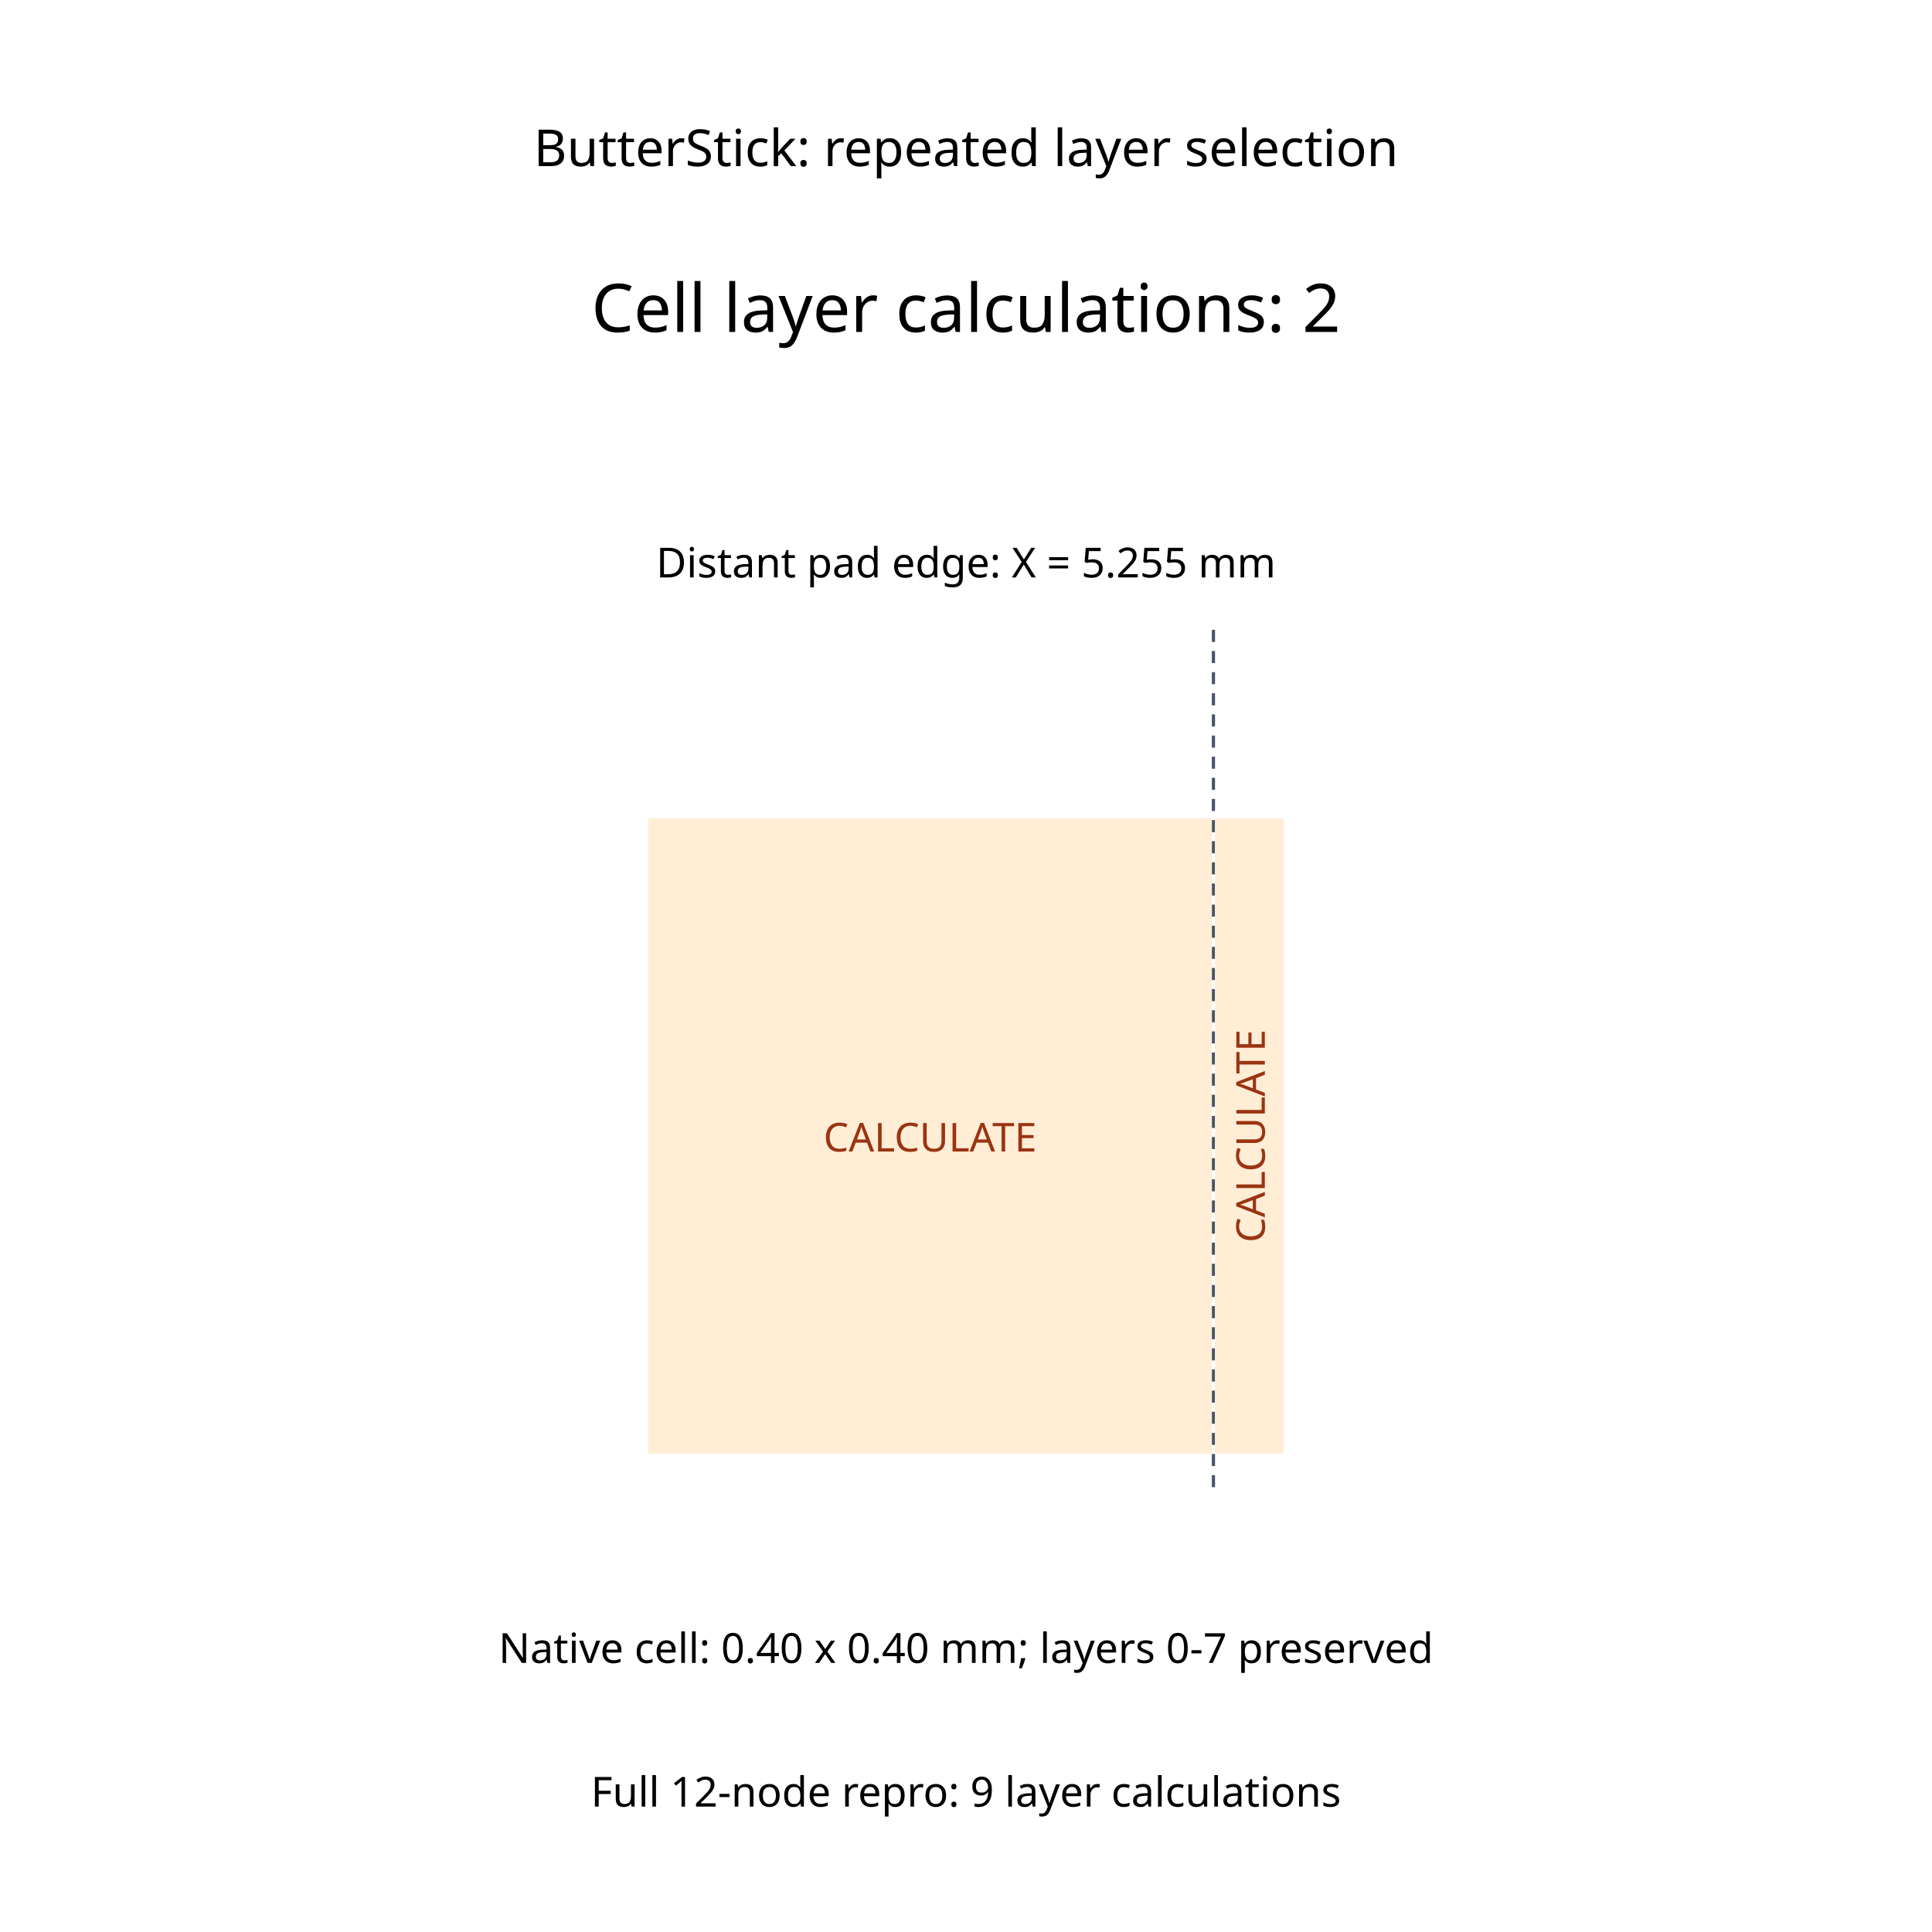
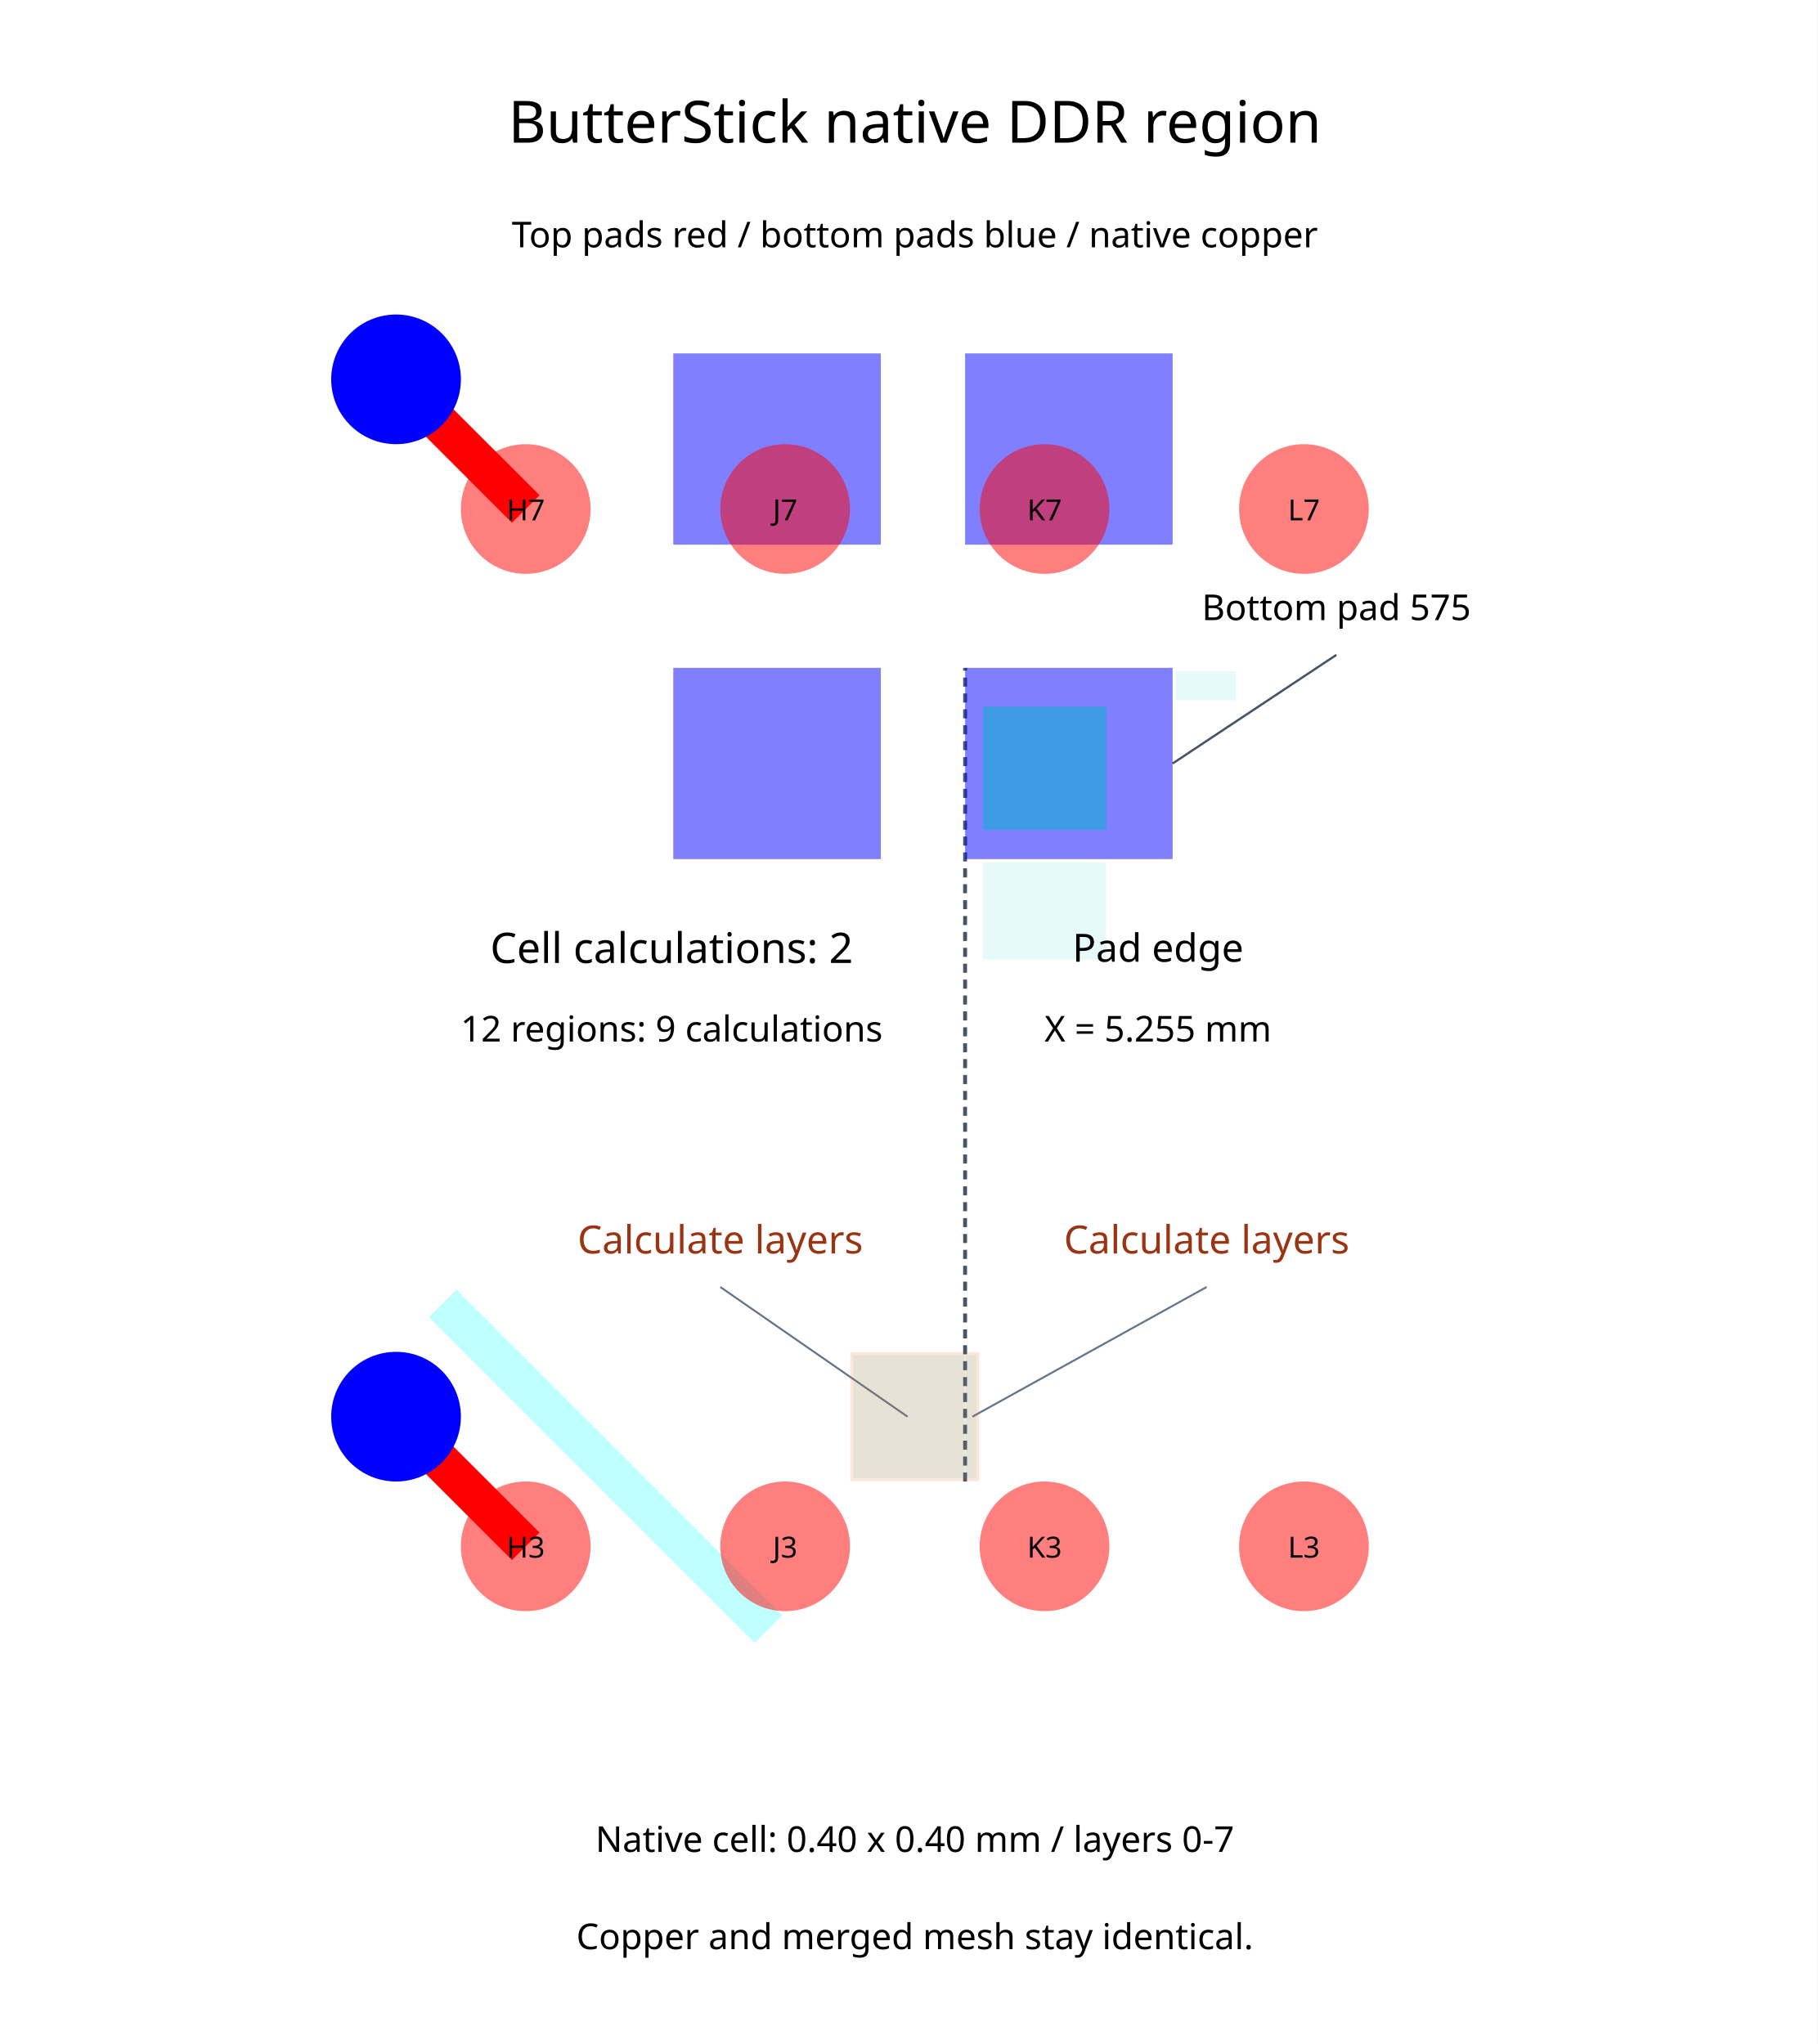
- <svg xmlns="http://www.w3.org/2000/svg" width="640" height="640" viewBox="0 0 640 640">
+ <svg xmlns="http://www.w3.org/2000/svg" width="800" height="900" viewBox="0 0 800 900">
  <rect width="100%" height="100%" fill="white" />
  <g>
-     <polyline data-points="5.254999999999988,4.18 5.254999999999988,4.72" data-type="line" data-label="" points="401.964,492.653 401.964,207.101" fill="none" stroke="#475569" stroke-linejoin="round" stroke-width="1.058" stroke-dasharray="4 3" />
+     <polyline data-points="3.5000000000000004,4.4 3.900000000000011,3.9999999999999942" data-type="line" data-label="" points="174.339,623.777 231.433,680.87" fill="none" stroke="red" stroke-linejoin="round" stroke-width="17.128" />
  </g>
  <g>
-     <rect data-type="rect" data-label="cmn_d_pcb_component_0_8_11_5.1_4.4_0.3999999999999989_0.40000000000000513_all availableZ: 0,1,2,3,4,5,6,7" data-x="5.077499999999994" data-y="4.4" x="214.769" y="271.086" width="186.667" height="210.463" fill="#ffedd5" stroke="#c2410c" stroke-width="0.002" />
+     <polyline data-points="3.5000000000000004,7.6000000000000005 3.9000000000000115,7.199999999999994" data-type="line" data-label="" points="174.339,167.032 231.433,224.125" fill="none" stroke="red" stroke-linejoin="round" stroke-width="17.128" />
  </g>
  <g>
-     <rect data-type="rect" data-label="cmn_d_pcb_component_0_8_11_5.1_4.4_0.3999999999999989_0.40000000000000513_all availableZ: 0,1,2,3,4,5,6,7" data-x="5.277499999999994" data-y="4.4" x="402.493" y="271.086" width="22.738" height="210.463" fill="#ffedd5" stroke="#c2410c" stroke-width="0.002" />
+     <polyline data-points="3.644514254047597,4.74891 4.648901,3.744523254047597" data-type="line" data-label="" points="194.966,573.976 338.325,717.335" fill="none" stroke="rgba(0,255,255,0.5)" stroke-linejoin="round" stroke-width="17.128" stroke-dasharray="0.2 0.2" />
  </g>
-   <text data-type="text" data-label="ButterStick: repeated layer selection" data-x="5.1" data-y="5.02" x="320" y="48.461" fill="black" font-size="16.922" font-family="sans-serif" text-anchor="middle" dominant-baseline="central">ButterStick: repeated layer selection</text>
-   <text data-type="text" data-label="Cell layer calculations: 2" data-x="5.1" data-y="4.92" x="320" y="101.341" fill="black" font-size="22.21" font-family="sans-serif" text-anchor="middle" dominant-baseline="central">Cell layer calculations: 2</text>
-   <text data-type="text" data-label="Distant pad edge: X = 5.255 mm" data-x="5.1" data-y="4.76" x="320" y="185.949" fill="black" font-size="13.749" font-family="sans-serif" text-anchor="middle" dominant-baseline="central">Distant pad edge: X = 5.255 mm</text>
-   <text data-type="text" data-label="CALCULATE" data-x="5.077499999999994" data-y="4.4" x="308.102" y="376.317" fill="#9a3412" font-size="13.22" font-family="sans-serif" text-anchor="middle" dominant-baseline="central">CALCULATE</text>
-   <text data-type="text" data-label="CALCULATE" data-x="5.277499999999994" data-y="4.4" x="413.862" y="376.317" fill="#9a3412" font-size="13.22" font-family="sans-serif" text-anchor="middle" dominant-baseline="central" transform="rotate(-90, 413.8621, 376.3173)">CALCULATE</text>
-   <text data-type="text" data-label="Native cell: 0.40 x 0.40 mm; layers 0-7 preserved" data-x="5.1" data-y="4.08" x="320" y="545.534" fill="black" font-size="13.749" font-family="sans-serif" text-anchor="middle" dominant-baseline="central">Native cell: 0.40 x 0.40 mm; layers 0-7 preserved</text>
-   <text data-type="text" data-label="Full 12-node repro: 9 layer calculations" data-x="5.1" data-y="3.99" x="320" y="593.126" fill="black" font-size="13.749" font-family="sans-serif" text-anchor="middle" dominant-baseline="central">Full 12-node repro: 9 layer calculations</text>
+   <g>
+     <polyline data-points="5.254999999999988,4.2 5.254999999999988,6.71" data-type="line" data-label="" points="424.836,652.324 424.836,294.064" fill="none" stroke="#475569" stroke-linejoin="round" stroke-width="1.713" stroke-dasharray="4 3" />
+   </g>
+   <g>
+     <polyline data-points="5.077499999999994,4.4 4.5,4.8" data-type="line" data-label="" points="399.5,623.777 317.072,566.684" fill="none" stroke="#64748b" stroke-linejoin="round" stroke-width="0.856" />
+   </g>
+   <g>
+     <polyline data-points="5.277499999999994,4.4 6,4.8" data-type="line" data-label="" points="428.047,623.777 531.171,566.684" fill="none" stroke="#64748b" stroke-linejoin="round" stroke-width="0.856" />
+   </g>
+   <g>
+     <polyline data-points="5.894999999999989,6.414999999999991 6.4,6.75" data-type="line" data-label="" points="516.185,336.171 588.265,288.355" fill="none" stroke="#475569" stroke-linejoin="round" stroke-width="0.999" />
+   </g>
+   <g>
+     <rect data-type="rect" data-label="bottom" data-x="5.574999999999989" data-y="6.414999999999991" x="424.836" y="294.064" width="91.349" height="84.212" fill="rgba(0,0,255,0.5)" stroke="black" stroke-width="0.007" />
+   </g>
+   <g>
+     <rect data-type="rect" data-label="bottom" data-x="5.574999999999989" data-y="7.384999999999992" x="424.836" y="155.614" width="91.349" height="84.212" fill="rgba(0,0,255,0.5)" stroke="black" stroke-width="0.007" />
+   </g>
+   <g>
+     <rect data-type="rect" data-label="bottom" data-x="4.675000000000011" data-y="6.414999999999991" x="296.376" y="294.064" width="91.349" height="84.212" fill="rgba(0,0,255,0.5)" stroke="black" stroke-width="0.007" />
+   </g>
+   <g>
+     <rect data-type="rect" data-label="bottom" data-x="4.675000000000011" data-y="7.384999999999992" x="296.376" y="155.614" width="91.349" height="84.212" fill="rgba(0,0,255,0.5)" stroke="black" stroke-width="0.007" />
+   </g>
+   <g>
+     <rect data-type="rect" data-label="cmn_d_pcb_component_0_8_11_5.1_4.4_0.3999999999999989_0.40000000000000513_all availableZ: 0,1,2,3,4,5,6,7" data-x="5.1" data-y="4.4" x="375.593" y="596.658" width="54.238" height="54.238" fill="rgba(0,200,200,0.1)" stroke="rgba(0,140,170,0.5)" stroke-width="0.007" />
+   </g>
+   <g>
+     <rect data-type="rect" data-label="bga-gapfill-2-no-obstacle-cmn_missing_pcb_component_0_10_13_5.5000000000000115_5.6_0.4_0.4_7 availableZ: 7" data-x="5.500000000000005" data-y="5.9599999999999955" x="432.686" y="379.704" width="54.238" height="42.82" fill="rgba(0,200,200,0.1)" stroke="rgba(0,140,170,0.5)" stroke-width="0.007" />
+   </g>
+   <g>
+     <rect data-type="rect" data-label="cmn_missing_pcb_component_0_11_12_5.500000000000011_6.4_0.4_0.4_0 availableZ: 0" data-x="5.500000000000005" data-y="6.4" x="432.686" y="311.192" width="54.238" height="54.238" fill="rgba(0,200,200, 0.1)" stroke="rgba(0,140,170,0.5)" stroke-width="0.007" />
+   </g>
+   <g>
+     <rect data-type="rect" data-label="cmn_missing_pcb_component_0_11_12_5.500000000000011_6.4_0.4_0.4_1 availableZ: 1" data-x="5.500000000000005" data-y="6.4" x="432.686" y="311.192" width="54.238" height="54.238" fill="rgba(0,0,200, 0.1)" stroke="rgba(0,140,170,0.5)" stroke-width="0.007" />
+   </g>
+   <g>
+     <rect data-type="rect" data-label="cmn_missing_pcb_component_0_11_12_5.500000000000011_6.4_0.4_0.4_2 availableZ: 2" data-x="5.500000000000005" data-y="6.4" x="432.686" y="311.192" width="54.238" height="54.238" fill="rgba(0,200,200,0.1)" stroke="rgba(0,140,170,0.5)" stroke-width="0.007" />
+   </g>
+   <g>
+     <rect data-type="rect" data-label="cmn_missing_pcb_component_0_11_12_5.500000000000011_6.4_0.4_0.4_3 availableZ: 3" data-x="5.500000000000005" data-y="6.4" x="432.686" y="311.192" width="54.238" height="54.238" fill="rgba(0,200,200,0.1)" stroke="rgba(0,140,170,0.5)" stroke-width="0.007" />
+   </g>
+   <g>
+     <rect data-type="rect" data-label="cmn_missing_pcb_component_0_11_12_5.500000000000011_6.4_0.4_0.4_4 availableZ: 4" data-x="5.500000000000005" data-y="6.4" x="432.686" y="311.192" width="54.238" height="54.238" fill="rgba(0,200,200,0.1)" stroke="rgba(0,140,170,0.5)" stroke-width="0.007" />
+   </g>
+   <g>
+     <rect data-type="rect" data-label="cmn_missing_pcb_component_0_11_12_5.500000000000011_6.4_0.4_0.4_5 availableZ: 5" data-x="5.500000000000005" data-y="6.4" x="432.686" y="311.192" width="54.238" height="54.238" fill="rgba(0,200,200,0.1)" stroke="rgba(0,140,170,0.5)" stroke-width="0.007" />
+   </g>
+   <g>
+     <rect data-type="rect" data-label="cmn_missing_pcb_component_0_11_12_5.500000000000011_6.4_0.4_0.4_6 availableZ: 6" data-x="5.500000000000005" data-y="6.4" x="432.686" y="311.192" width="54.238" height="54.238" fill="rgba(0,200,200,0.1)" stroke="rgba(0,140,170,0.5)" stroke-width="0.007" />
+   </g>
+   <g>
+     <rect data-type="rect" data-label="bga-gapfill-1-no-obstacle-cmn_v_pcb_component_0_11_14_6.300000000000011_6.8_0.4_0.3999999999999936_7 availableZ: 7" data-x="5.9975000000000005" data-y="6.654999999999998" x="517.612" y="295.492" width="26.406" height="12.846" fill="rgba(0,200,200,0.1)" stroke="rgba(0,140,170,0.5)" stroke-width="0.007" />
+   </g>
+   <g>
+     <rect data-type="rect" data-label="cmn_d_pcb_component_0_8_11_5.1_4.4_0.3999999999999989_0.40000000000000513_all availableZ: 0,1,2,3,4,5,6,7" data-x="5.077499999999994" data-y="4.4" x="374.308" y="595.373" width="50.385" height="56.808" fill="#ea580c26" stroke="#c2410c" stroke-width="0.007" />
+   </g>
+   <g>
+     <rect data-type="rect" data-label="cmn_d_pcb_component_0_8_11_5.1_4.4_0.3999999999999989_0.40000000000000513_all availableZ: 0,1,2,3,4,5,6,7" data-x="5.277499999999994" data-y="4.4" x="424.978" y="595.373" width="6.138" height="56.808" fill="#ea580c26" stroke="#c2410c" stroke-width="0.007" />
+   </g>
+   <circle data-type="circle" data-label="" data-x="3.5000000000000004" data-y="4.4" cx="174.339" cy="623.777" r="28.547" fill="blue" stroke="none" stroke-width="0.007" />
+   <circle data-type="circle" data-label="" data-x="3.5000000000000004" data-y="7.6000000000000005" cx="174.339" cy="167.032" r="28.547" fill="blue" stroke="none" stroke-width="0.007" />
+   <circle data-type="circle" data-label="" data-x="3.900000000000011" data-y="3.9999999999999942" cx="231.433" cy="680.87" r="28.547" fill="rgba(255,0,0,0.5)" stroke="black" stroke-width="0.007" />
+   <circle data-type="circle" data-label="" data-x="3.9000000000000115" data-y="7.199999999999994" cx="231.433" cy="224.125" r="28.547" fill="rgba(255,0,0,0.5)" stroke="black" stroke-width="0.007" />
+   <circle data-type="circle" data-label="" data-x="4.700000000000012" data-y="3.9999999999999942" cx="345.619" cy="680.87" r="28.547" fill="rgba(255,0,0,0.5)" stroke="black" stroke-width="0.007" />
+   <circle data-type="circle" data-label="" data-x="4.700000000000012" data-y="7.199999999999994" cx="345.619" cy="224.125" r="28.547" fill="rgba(255,0,0,0.5)" stroke="black" stroke-width="0.007" />
+   <circle data-type="circle" data-label="" data-x="5.5000000000000115" data-y="3.9999999999999942" cx="459.805" cy="680.87" r="28.547" fill="rgba(255,0,0,0.5)" stroke="black" stroke-width="0.007" />
+   <circle data-type="circle" data-label="" data-x="5.5000000000000115" data-y="7.199999999999994" cx="459.805" cy="224.125" r="28.547" fill="rgba(255,0,0,0.5)" stroke="black" stroke-width="0.007" />
+   <circle data-type="circle" data-label="" data-x="6.300000000000011" data-y="3.999999999999994" cx="573.991" cy="680.87" r="28.547" fill="rgba(255,0,0,0.5)" stroke="black" stroke-width="0.007" />
+   <circle data-type="circle" data-label="" data-x="6.300000000000011" data-y="7.199999999999994" cx="573.991" cy="224.125" r="28.547" fill="rgba(255,0,0,0.5)" stroke="black" stroke-width="0.007" />
+   <text data-type="text" data-label="ButterStick native DDR region" data-x="5.1" data-y="8.4" x="402.712" y="52.846" fill="black" font-size="25.692" font-family="sans-serif" text-anchor="middle" dominant-baseline="central">ButterStick native DDR region</text>
+   <text data-type="text" data-label="Top pads red / bottom pads blue / native copper" data-x="5.1" data-y="8.05" x="402.712" y="102.802" fill="black" font-size="15.701" font-family="sans-serif" text-anchor="middle" dominant-baseline="central">Top pads red / bottom pads blue / native copper</text>
+   <text data-type="text" data-label="H3" data-x="3.900000000000011" data-y="3.9999999999999942" x="231.433" y="680.87" fill="black" font-size="12.846" font-family="sans-serif" text-anchor="middle" dominant-baseline="central">H3</text>
+   <text data-type="text" data-label="H7" data-x="3.9000000000000115" data-y="7.199999999999994" x="231.433" y="224.125" fill="black" font-size="12.846" font-family="sans-serif" text-anchor="middle" dominant-baseline="central">H7</text>
+   <text data-type="text" data-label="J3" data-x="4.700000000000012" data-y="3.9999999999999942" x="345.619" y="680.87" fill="black" font-size="12.846" font-family="sans-serif" text-anchor="middle" dominant-baseline="central">J3</text>
+   <text data-type="text" data-label="J7" data-x="4.700000000000012" data-y="7.199999999999994" x="345.619" y="224.125" fill="black" font-size="12.846" font-family="sans-serif" text-anchor="middle" dominant-baseline="central">J7</text>
+   <text data-type="text" data-label="K3" data-x="5.5000000000000115" data-y="3.9999999999999942" x="459.805" y="680.87" fill="black" font-size="12.846" font-family="sans-serif" text-anchor="middle" dominant-baseline="central">K3</text>
+   <text data-type="text" data-label="K7" data-x="5.5000000000000115" data-y="7.199999999999994" x="459.805" y="224.125" fill="black" font-size="12.846" font-family="sans-serif" text-anchor="middle" dominant-baseline="central">K7</text>
+   <text data-type="text" data-label="L3" data-x="6.300000000000011" data-y="3.999999999999994" x="573.991" y="680.87" fill="black" font-size="12.846" font-family="sans-serif" text-anchor="middle" dominant-baseline="central">L3</text>
+   <text data-type="text" data-label="L7" data-x="6.300000000000011" data-y="7.199999999999994" x="573.991" y="224.125" fill="black" font-size="12.846" font-family="sans-serif" text-anchor="middle" dominant-baseline="central">L7</text>
+   <text data-type="text" data-label="Bottom pad 575" data-x="6.4" data-y="6.9" x="588.265" y="266.945" fill="black" font-size="15.701" font-family="sans-serif" text-anchor="middle" dominant-baseline="central">Bottom pad 575</text>
+   <text data-type="text" data-label="Pad edge" data-x="5.85" data-y="5.85" x="509.762" y="416.815" fill="black" font-size="17.128" font-family="sans-serif" text-anchor="middle" dominant-baseline="central">Pad edge</text>
+   <text data-type="text" data-label="X = 5.255 mm" data-x="5.85" data-y="5.6" x="509.762" y="452.498" fill="black" font-size="15.701" font-family="sans-serif" text-anchor="middle" dominant-baseline="central">X = 5.255 mm</text>
+   <text data-type="text" data-label="Cell calculations: 2" data-x="4.35" data-y="5.85" x="295.662" y="416.815" fill="black" font-size="18.555" font-family="sans-serif" text-anchor="middle" dominant-baseline="central">Cell calculations: 2</text>
+   <text data-type="text" data-label="12 regions: 9 calculations" data-x="4.35" data-y="5.6" x="295.662" y="452.498" fill="black" font-size="15.701" font-family="sans-serif" text-anchor="middle" dominant-baseline="central">12 regions: 9 calculations</text>
+   <text data-type="text" data-label="Calculate layers" data-x="4.5" data-y="4.95" x="317.072" y="545.274" fill="#9a3412" font-size="17.128" font-family="sans-serif" text-anchor="middle" dominant-baseline="central">Calculate layers</text>
+   <text data-type="text" data-label="Calculate layers" data-x="6" data-y="4.95" x="531.171" y="545.274" fill="#9a3412" font-size="17.128" font-family="sans-serif" text-anchor="middle" dominant-baseline="central">Calculate layers</text>
+   <text data-type="text" data-label="Native cell: 0.40 x 0.40 mm / layers 0-7" data-x="5.1" data-y="3.1" x="402.712" y="809.33" fill="black" font-size="15.701" font-family="sans-serif" text-anchor="middle" dominant-baseline="central">Native cell: 0.40 x 0.40 mm / layers 0-7</text>
+   <text data-type="text" data-label="Copper and merged mesh stay identical." data-x="5.1" data-y="2.8" x="402.712" y="852.15" fill="black" font-size="15.701" font-family="sans-serif" text-anchor="middle" dominant-baseline="central">Copper and merged mesh stay identical.</text>
  <g id="crosshair" style="display: none">
-     <line id="crosshair-h" y1="0" y2="640" stroke="#666" stroke-width="0.5" />
-     <line id="crosshair-v" x1="0" x2="640" stroke="#666" stroke-width="0.5" />
+     <line id="crosshair-h" y1="0" y2="900" stroke="#666" stroke-width="0.5" />
+     <line id="crosshair-v" x1="0" x2="800" stroke="#666" stroke-width="0.5" />
    <text id="coordinates" font-family="monospace" font-size="12" fill="#666" />
  </g>
</svg>
